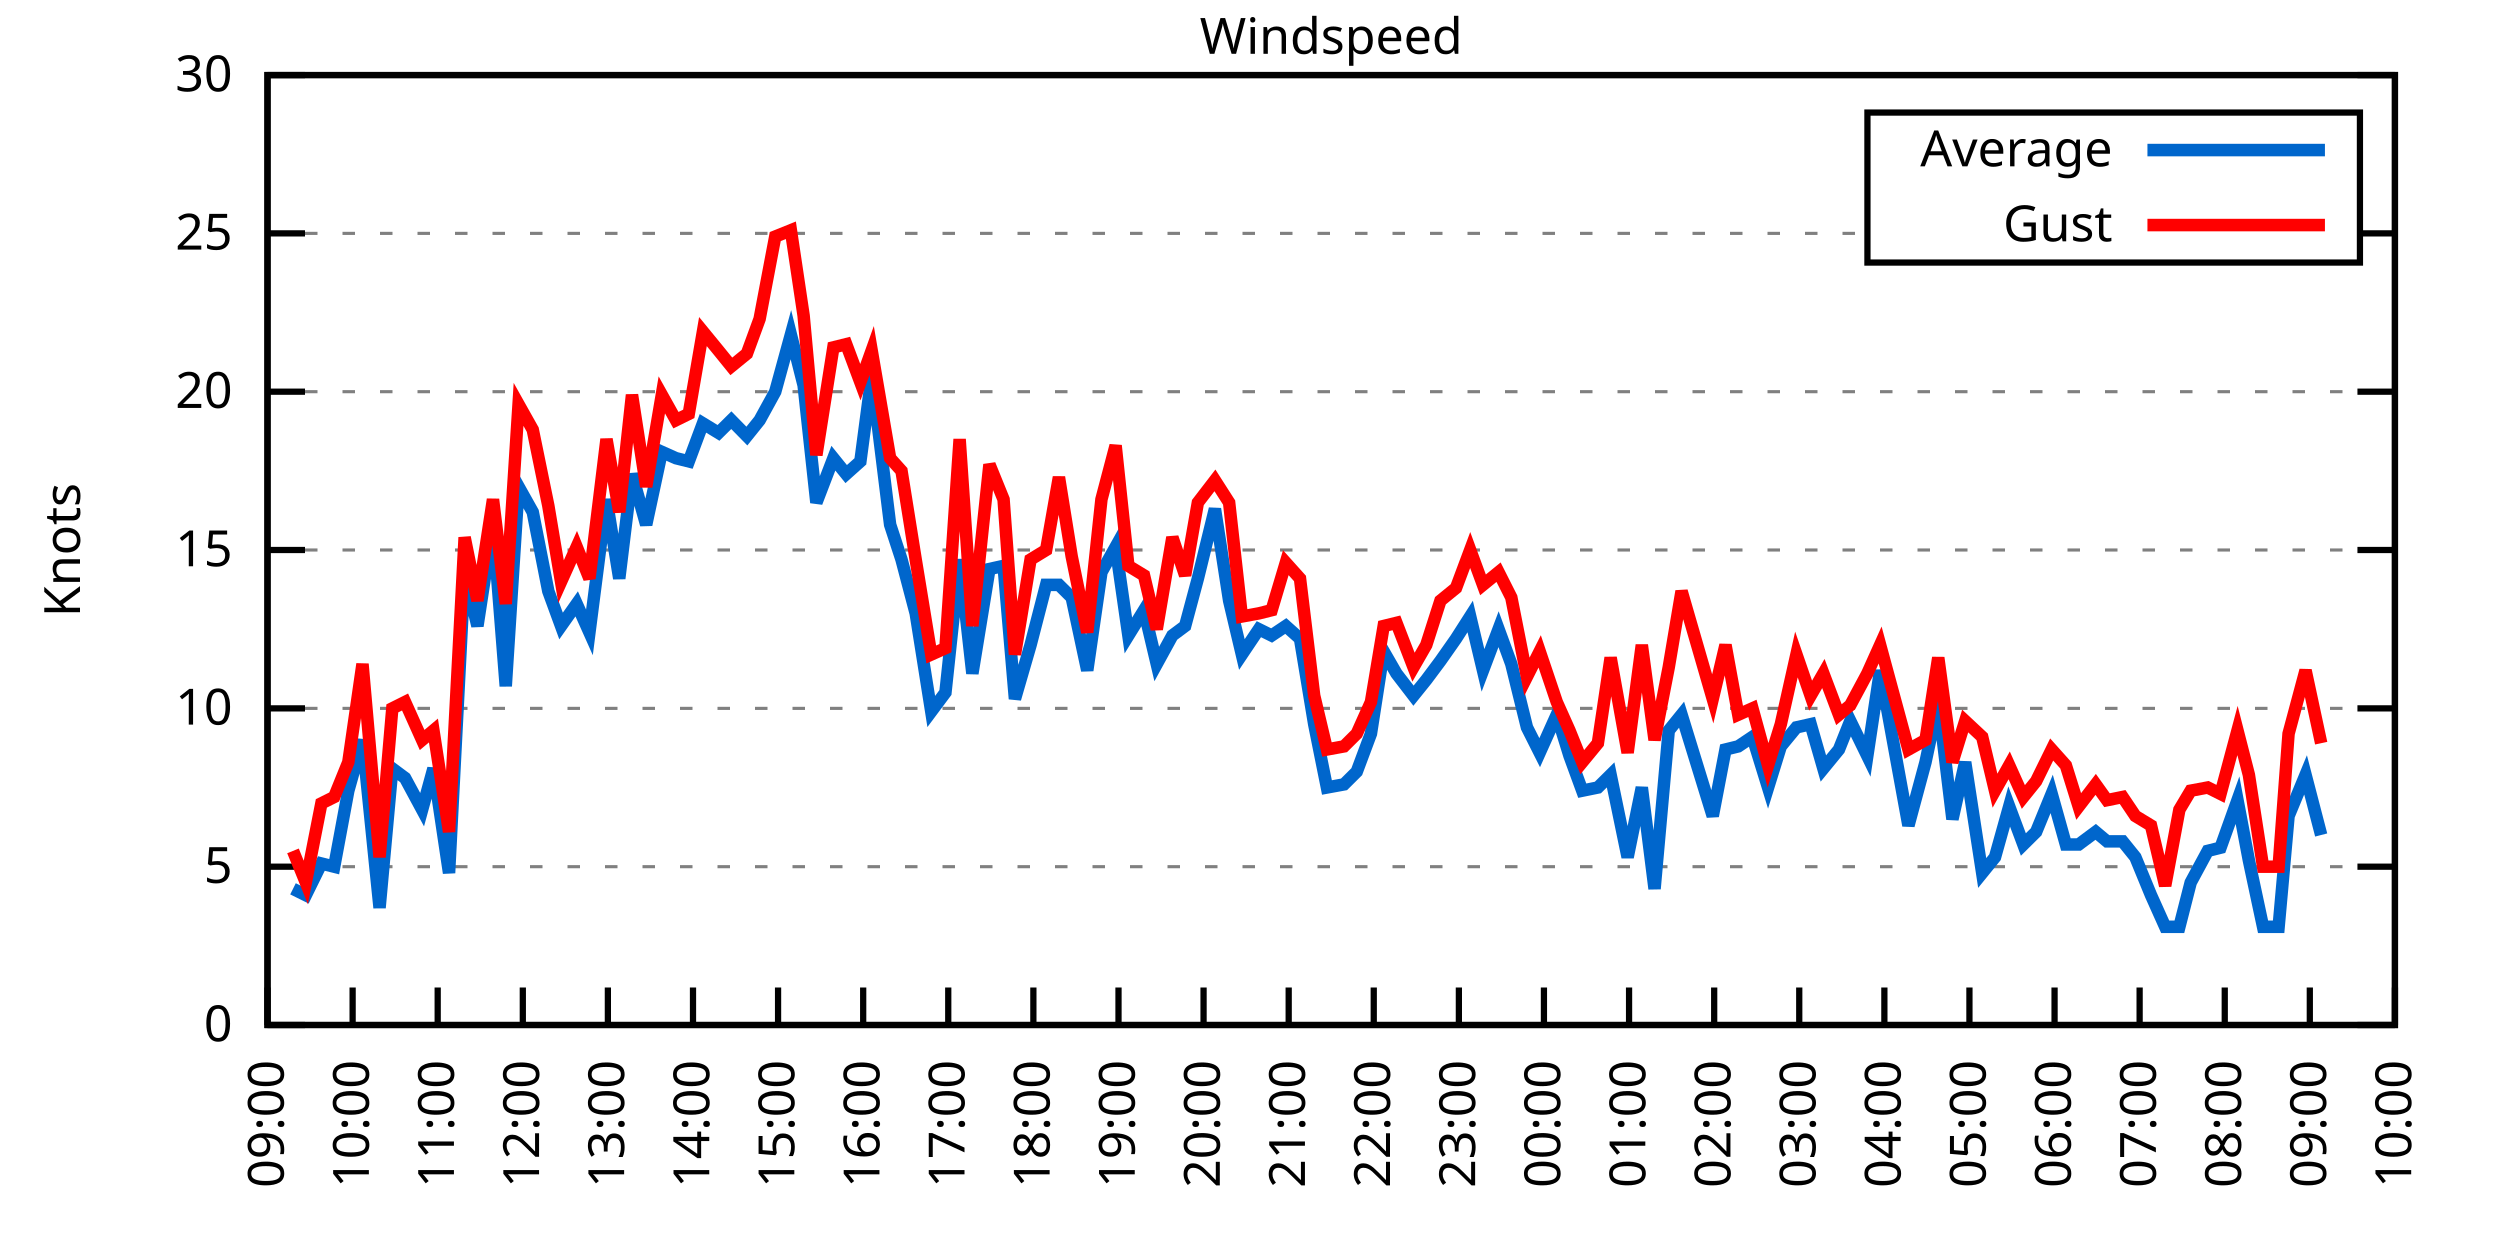
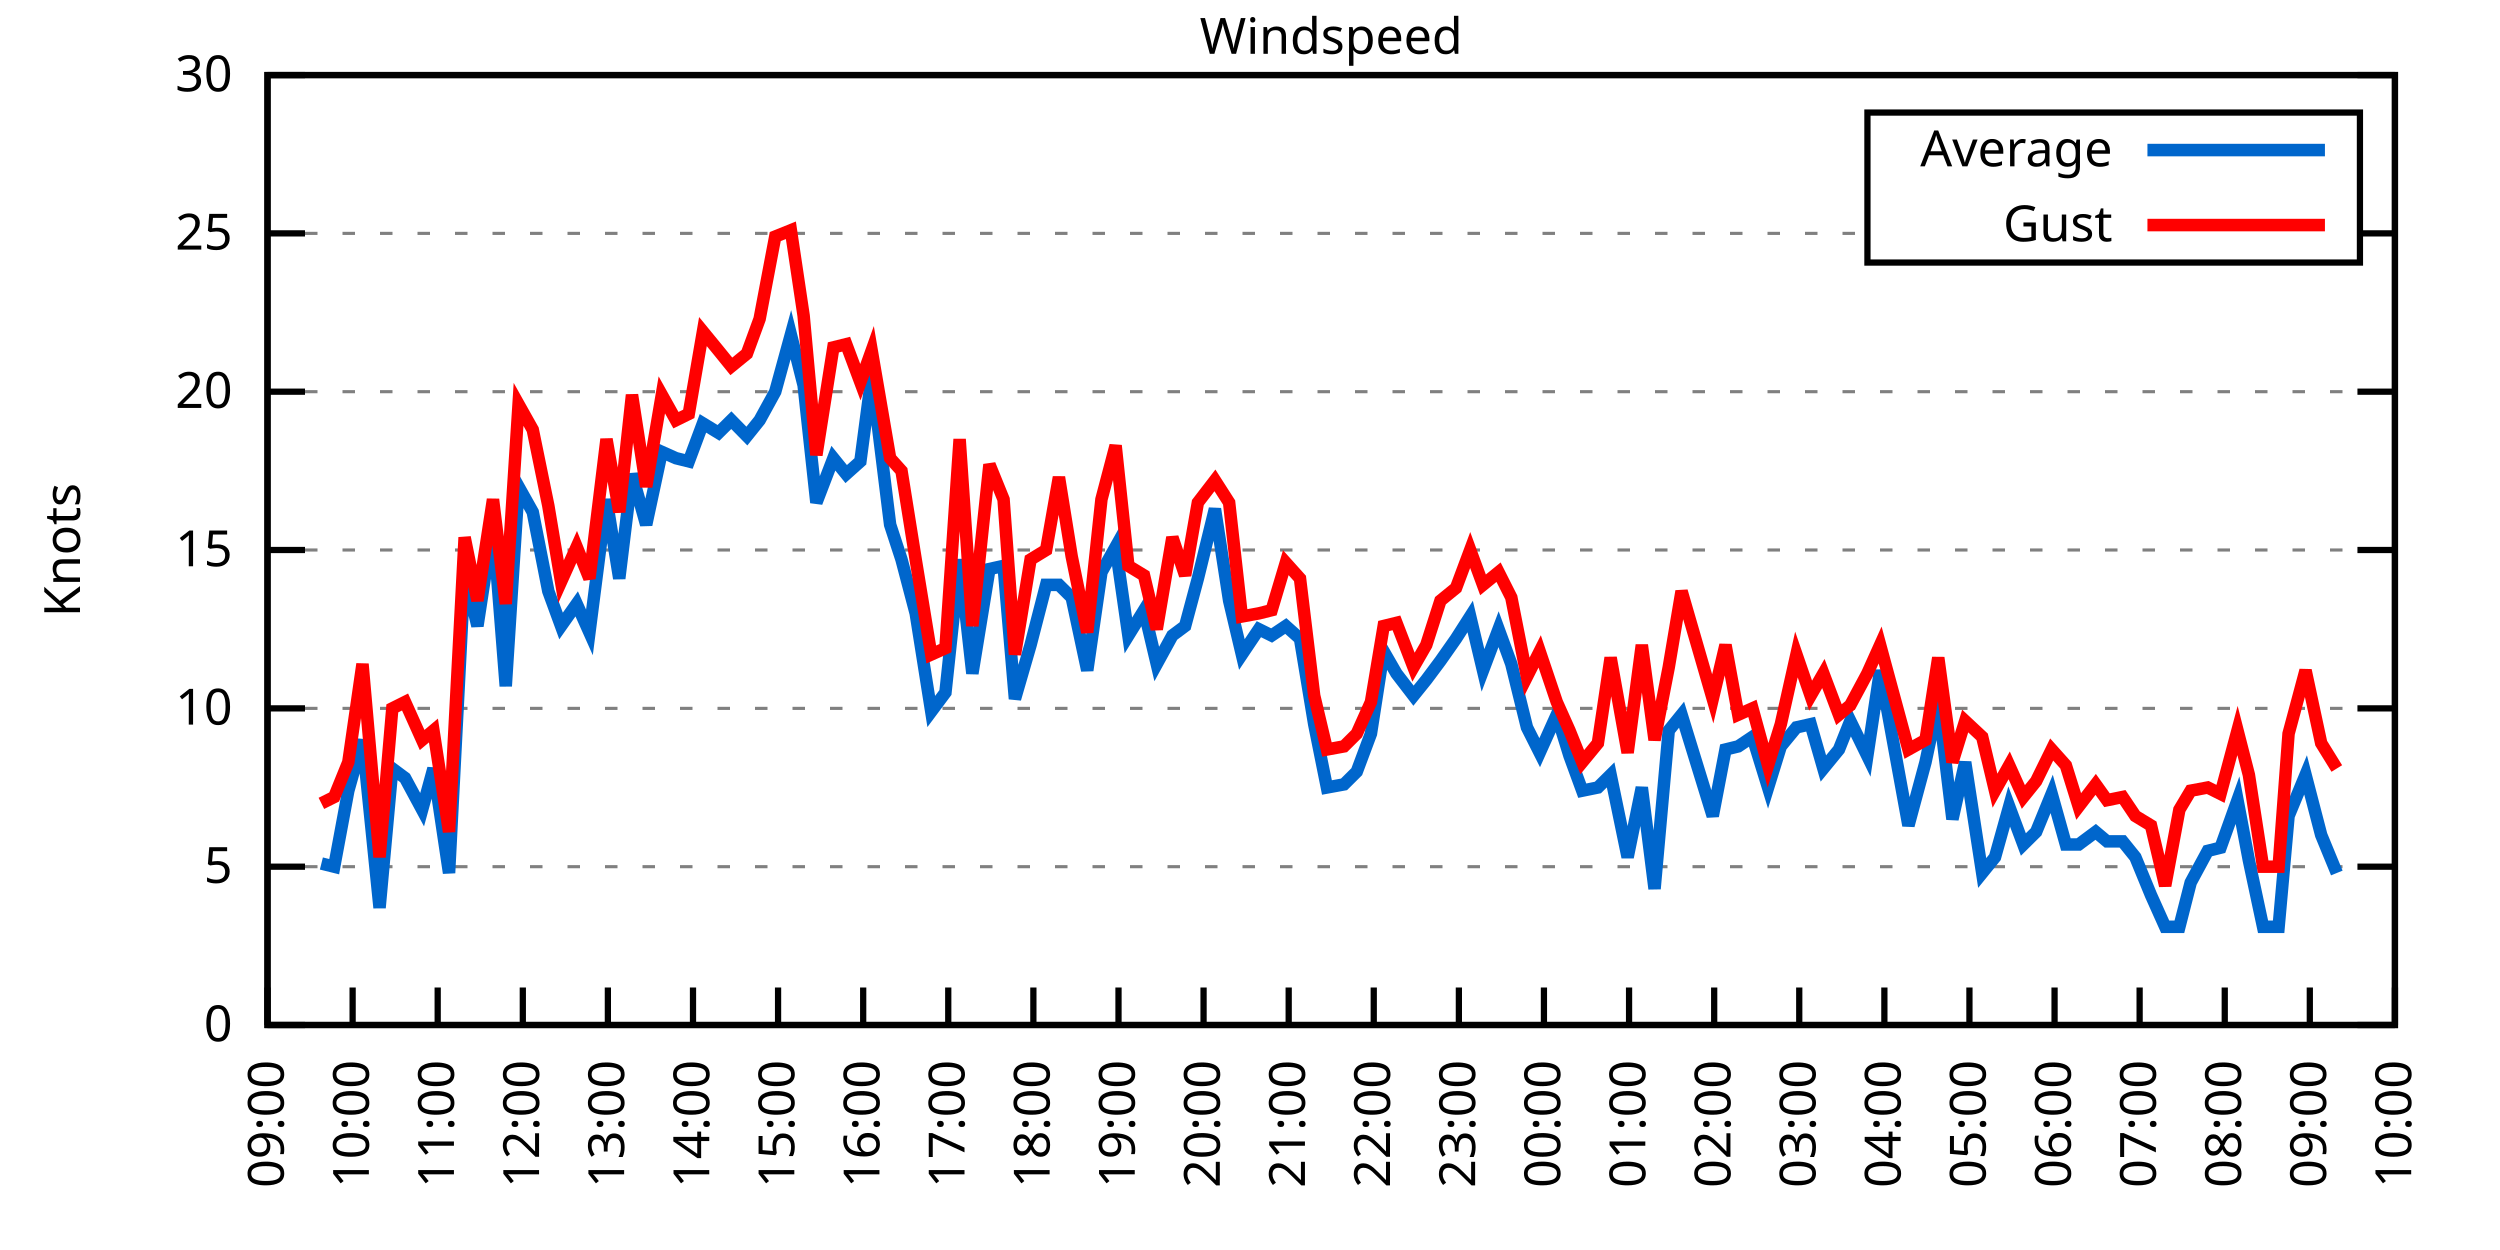
<svg xmlns="http://www.w3.org/2000/svg" xmlns:xlink="http://www.w3.org/1999/xlink" width="400" height="200" viewBox="0 0 400 200">
  <g id="gnuplot_canvas">
    <rect x="0" y="0" width="400" height="200" fill="none" />
    <defs>
      <circle id="gpDot" r="0.5" stroke-width="0.5" stroke="currentColor" />
      <path id="gpPt0" stroke-width="0.333" stroke="currentColor" d="M-1,0 h2 M0,-1 v2" />
      <path id="gpPt1" stroke-width="0.333" stroke="currentColor" d="M-1,-1 L1,1 M1,-1 L-1,1" />
      <path id="gpPt2" stroke-width="0.333" stroke="currentColor" d="M-1,0 L1,0 M0,-1 L0,1 M-1,-1 L1,1 M-1,1 L1,-1" />
      <rect id="gpPt3" stroke-width="0.333" stroke="currentColor" x="-1" y="-1" width="2" height="2" />
      <rect id="gpPt4" stroke-width="0.333" stroke="currentColor" fill="currentColor" x="-1" y="-1" width="2" height="2" />
      <circle id="gpPt5" stroke-width="0.333" stroke="currentColor" cx="0" cy="0" r="1" />
      <use xlink:href="#gpPt5" id="gpPt6" fill="currentColor" stroke="none" />
      <path id="gpPt7" stroke-width="0.333" stroke="currentColor" d="M0,-1.33 L-1.33,0.67 L1.33,0.67 z" />
      <use xlink:href="#gpPt7" id="gpPt8" fill="currentColor" stroke="none" />
      <use xlink:href="#gpPt7" id="gpPt9" stroke="currentColor" transform="rotate(180)" />
      <use xlink:href="#gpPt9" id="gpPt10" fill="currentColor" stroke="none" />
      <use xlink:href="#gpPt3" id="gpPt11" stroke="currentColor" transform="rotate(45)" />
      <use xlink:href="#gpPt11" id="gpPt12" fill="currentColor" stroke="none" />
      <path id="gpPt13" stroke-width="0.333" stroke="currentColor" d="M0,1.330 L1.265,0.411 L0.782,-1.067 L-0.782,-1.076 L-1.265,0.411 z" />
      <use xlink:href="#gpPt13" id="gpPt14" fill="currentColor" stroke="none" />
      <filter id="textbox" filterUnits="objectBoundingBox" x="0" y="0" height="1" width="1">
        <feFlood flood-color="white" flood-opacity="1" result="bgnd" />
        <feComposite in="SourceGraphic" in2="bgnd" operator="atop" />
      </filter>
      <filter id="greybox" filterUnits="objectBoundingBox" x="0" y="0" height="1" width="1">
        <feFlood flood-color="lightgrey" flood-opacity="1" result="grey" />
        <feComposite in="SourceGraphic" in2="grey" operator="atop" />
      </filter>
    </defs>
    <g fill="none" color="white" stroke="currentColor" stroke-width="1.00" stroke-linecap="butt" stroke-linejoin="miter">
</g>
    <g fill="none" color="black" stroke="currentColor" stroke-width="1.00" stroke-linecap="butt" stroke-linejoin="miter">
      <g stroke="none" shape-rendering="crispEdges">
        <polygon fill="rgb(255, 255, 255)" points="42.80,164.00 383.18,164.00 383.18,12.02 42.80,12.02 " />
      </g>
    </g>
    <g fill="none" color="black" stroke="currentColor" stroke-width="1.00" stroke-linecap="butt" stroke-linejoin="miter">
</g>
    <g fill="none" color="black" stroke="black" stroke-width="0.50" stroke-linecap="butt" stroke-linejoin="miter">
</g>
    <g fill="none" color="gray" stroke="currentColor" stroke-width="0.50" stroke-linecap="butt" stroke-linejoin="miter">
      <path stroke="gray" stroke-dasharray="2,4" class="gridline" d="M42.80,164.00 L383.19,164.00  " />
    </g>
    <g fill="none" color="gray" stroke="gray" stroke-width="1.00" stroke-linecap="butt" stroke-linejoin="miter">
</g>
    <g fill="none" color="black" stroke="currentColor" stroke-width="1.00" stroke-linecap="butt" stroke-linejoin="miter">
      <path stroke="black" d="M42.80,164.00 L48.80,164.00 M383.19,164.00 L377.19,164.00  " />
      <g transform="translate(37.20,166.60)" stroke="none" fill="black" font-family="Sans" font-size="8.00" text-anchor="end">
        <text>
          <tspan font-family="Sans"> 0</tspan>
        </text>
      </g>
    </g>
    <g fill="none" color="black" stroke="currentColor" stroke-width="1.00" stroke-linecap="butt" stroke-linejoin="miter">
</g>
    <g fill="none" color="black" stroke="black" stroke-width="0.50" stroke-linecap="butt" stroke-linejoin="miter">
</g>
    <g fill="none" color="gray" stroke="currentColor" stroke-width="0.50" stroke-linecap="butt" stroke-linejoin="miter">
      <path stroke="gray" stroke-dasharray="2,4" class="gridline" d="M42.80,138.67 L383.19,138.67  " />
    </g>
    <g fill="none" color="gray" stroke="gray" stroke-width="1.00" stroke-linecap="butt" stroke-linejoin="miter">
</g>
    <g fill="none" color="black" stroke="currentColor" stroke-width="1.00" stroke-linecap="butt" stroke-linejoin="miter">
      <path stroke="black" d="M42.80,138.67 L48.80,138.67 M383.19,138.67 L377.19,138.67  " />
      <g transform="translate(37.20,141.27)" stroke="none" fill="black" font-family="Sans" font-size="8.00" text-anchor="end">
        <text>
          <tspan font-family="Sans"> 5</tspan>
        </text>
      </g>
    </g>
    <g fill="none" color="black" stroke="currentColor" stroke-width="1.00" stroke-linecap="butt" stroke-linejoin="miter">
</g>
    <g fill="none" color="black" stroke="black" stroke-width="0.50" stroke-linecap="butt" stroke-linejoin="miter">
</g>
    <g fill="none" color="gray" stroke="currentColor" stroke-width="0.50" stroke-linecap="butt" stroke-linejoin="miter">
      <path stroke="gray" stroke-dasharray="2,4" class="gridline" d="M42.80,113.34 L383.19,113.34  " />
    </g>
    <g fill="none" color="gray" stroke="gray" stroke-width="1.00" stroke-linecap="butt" stroke-linejoin="miter">
</g>
    <g fill="none" color="black" stroke="currentColor" stroke-width="1.00" stroke-linecap="butt" stroke-linejoin="miter">
      <path stroke="black" d="M42.80,113.34 L48.80,113.34 M383.19,113.34 L377.19,113.34  " />
      <g transform="translate(37.20,115.94)" stroke="none" fill="black" font-family="Sans" font-size="8.00" text-anchor="end">
        <text>
          <tspan font-family="Sans"> 10</tspan>
        </text>
      </g>
    </g>
    <g fill="none" color="black" stroke="currentColor" stroke-width="1.00" stroke-linecap="butt" stroke-linejoin="miter">
</g>
    <g fill="none" color="black" stroke="black" stroke-width="0.50" stroke-linecap="butt" stroke-linejoin="miter">
</g>
    <g fill="none" color="gray" stroke="currentColor" stroke-width="0.50" stroke-linecap="butt" stroke-linejoin="miter">
      <path stroke="gray" stroke-dasharray="2,4" class="gridline" d="M42.80,88.00 L383.19,88.00  " />
    </g>
    <g fill="none" color="gray" stroke="gray" stroke-width="1.00" stroke-linecap="butt" stroke-linejoin="miter">
</g>
    <g fill="none" color="black" stroke="currentColor" stroke-width="1.00" stroke-linecap="butt" stroke-linejoin="miter">
      <path stroke="black" d="M42.80,88.00 L48.80,88.00 M383.19,88.00 L377.19,88.00  " />
      <g transform="translate(37.20,90.60)" stroke="none" fill="black" font-family="Sans" font-size="8.00" text-anchor="end">
        <text>
          <tspan font-family="Sans"> 15</tspan>
        </text>
      </g>
    </g>
    <g fill="none" color="black" stroke="currentColor" stroke-width="1.00" stroke-linecap="butt" stroke-linejoin="miter">
</g>
    <g fill="none" color="black" stroke="black" stroke-width="0.50" stroke-linecap="butt" stroke-linejoin="miter">
</g>
    <g fill="none" color="gray" stroke="currentColor" stroke-width="0.50" stroke-linecap="butt" stroke-linejoin="miter">
      <path stroke="gray" stroke-dasharray="2,4" class="gridline" d="M42.80,62.67 L383.19,62.67  " />
    </g>
    <g fill="none" color="gray" stroke="gray" stroke-width="1.00" stroke-linecap="butt" stroke-linejoin="miter">
</g>
    <g fill="none" color="black" stroke="currentColor" stroke-width="1.00" stroke-linecap="butt" stroke-linejoin="miter">
      <path stroke="black" d="M42.80,62.67 L48.80,62.67 M383.19,62.67 L377.19,62.67  " />
      <g transform="translate(37.20,65.27)" stroke="none" fill="black" font-family="Sans" font-size="8.00" text-anchor="end">
        <text>
          <tspan font-family="Sans"> 20</tspan>
        </text>
      </g>
    </g>
    <g fill="none" color="black" stroke="currentColor" stroke-width="1.00" stroke-linecap="butt" stroke-linejoin="miter">
</g>
    <g fill="none" color="black" stroke="black" stroke-width="0.50" stroke-linecap="butt" stroke-linejoin="miter">
</g>
    <g fill="none" color="gray" stroke="currentColor" stroke-width="0.50" stroke-linecap="butt" stroke-linejoin="miter">
      <path stroke="gray" stroke-dasharray="2,4" class="gridline" d="M42.80,37.34 L298.79,37.34 M377.59,37.34 L383.19,37.34  " />
    </g>
    <g fill="none" color="gray" stroke="gray" stroke-width="1.00" stroke-linecap="butt" stroke-linejoin="miter">
</g>
    <g fill="none" color="black" stroke="currentColor" stroke-width="1.00" stroke-linecap="butt" stroke-linejoin="miter">
      <path stroke="black" d="M42.80,37.34 L48.80,37.34 M383.19,37.34 L377.19,37.34  " />
      <g transform="translate(37.20,39.94)" stroke="none" fill="black" font-family="Sans" font-size="8.00" text-anchor="end">
        <text>
          <tspan font-family="Sans"> 25</tspan>
        </text>
      </g>
    </g>
    <g fill="none" color="black" stroke="currentColor" stroke-width="1.00" stroke-linecap="butt" stroke-linejoin="miter">
</g>
    <g fill="none" color="black" stroke="black" stroke-width="0.50" stroke-linecap="butt" stroke-linejoin="miter">
</g>
    <g fill="none" color="gray" stroke="currentColor" stroke-width="0.50" stroke-linecap="butt" stroke-linejoin="miter">
      <path stroke="gray" stroke-dasharray="2,4" class="gridline" d="M42.80,12.01 L383.19,12.01  " />
    </g>
    <g fill="none" color="gray" stroke="gray" stroke-width="1.00" stroke-linecap="butt" stroke-linejoin="miter">
</g>
    <g fill="none" color="black" stroke="currentColor" stroke-width="1.00" stroke-linecap="butt" stroke-linejoin="miter">
      <path stroke="black" d="M42.80,12.01 L48.80,12.01 M383.19,12.01 L377.19,12.01  " />
      <g transform="translate(37.20,14.61)" stroke="none" fill="black" font-family="Sans" font-size="8.00" text-anchor="end">
        <text>
          <tspan font-family="Sans"> 30</tspan>
        </text>
      </g>
    </g>
    <g fill="none" color="black" stroke="currentColor" stroke-width="1.00" stroke-linecap="butt" stroke-linejoin="miter">
      <path stroke="black" d="M42.80,164.00 L42.80,158.00  " />
      <g transform="translate(45.40,169.60) rotate(270.00)" stroke="none" fill="black" font-family="Sans" font-size="8.00" text-anchor="end">
        <text>
          <tspan font-family="Sans">09:00</tspan>
        </text>
      </g>
    </g>
    <g fill="none" color="black" stroke="currentColor" stroke-width="1.00" stroke-linecap="butt" stroke-linejoin="miter">
      <path stroke="black" d="M56.42,164.00 L56.42,158.00  " />
      <g transform="translate(59.02,169.60) rotate(270.00)" stroke="none" fill="black" font-family="Sans" font-size="8.00" text-anchor="end">
        <text>
          <tspan font-family="Sans">10:00</tspan>
        </text>
      </g>
    </g>
    <g fill="none" color="black" stroke="currentColor" stroke-width="1.00" stroke-linecap="butt" stroke-linejoin="miter">
      <path stroke="black" d="M70.03,164.00 L70.03,158.00  " />
      <g transform="translate(72.63,169.60) rotate(270.00)" stroke="none" fill="black" font-family="Sans" font-size="8.00" text-anchor="end">
        <text>
          <tspan font-family="Sans">11:00</tspan>
        </text>
      </g>
    </g>
    <g fill="none" color="black" stroke="currentColor" stroke-width="1.00" stroke-linecap="butt" stroke-linejoin="miter">
      <path stroke="black" d="M83.65,164.00 L83.65,158.00  " />
      <g transform="translate(86.25,169.60) rotate(270.00)" stroke="none" fill="black" font-family="Sans" font-size="8.00" text-anchor="end">
        <text>
          <tspan font-family="Sans">12:00</tspan>
        </text>
      </g>
    </g>
    <g fill="none" color="black" stroke="currentColor" stroke-width="1.00" stroke-linecap="butt" stroke-linejoin="miter">
      <path stroke="black" d="M97.26,164.00 L97.26,158.00  " />
      <g transform="translate(99.86,169.60) rotate(270.00)" stroke="none" fill="black" font-family="Sans" font-size="8.00" text-anchor="end">
        <text>
          <tspan font-family="Sans">13:00</tspan>
        </text>
      </g>
    </g>
    <g fill="none" color="black" stroke="currentColor" stroke-width="1.00" stroke-linecap="butt" stroke-linejoin="miter">
      <path stroke="black" d="M110.88,164.00 L110.88,158.00  " />
      <g transform="translate(113.48,169.60) rotate(270.00)" stroke="none" fill="black" font-family="Sans" font-size="8.00" text-anchor="end">
        <text>
          <tspan font-family="Sans">14:00</tspan>
        </text>
      </g>
    </g>
    <g fill="none" color="black" stroke="currentColor" stroke-width="1.00" stroke-linecap="butt" stroke-linejoin="miter">
      <path stroke="black" d="M124.49,164.00 L124.49,158.00  " />
      <g transform="translate(127.09,169.60) rotate(270.00)" stroke="none" fill="black" font-family="Sans" font-size="8.00" text-anchor="end">
        <text>
          <tspan font-family="Sans">15:00</tspan>
        </text>
      </g>
    </g>
    <g fill="none" color="black" stroke="currentColor" stroke-width="1.00" stroke-linecap="butt" stroke-linejoin="miter">
      <path stroke="black" d="M138.11,164.00 L138.11,158.00  " />
      <g transform="translate(140.71,169.60) rotate(270.00)" stroke="none" fill="black" font-family="Sans" font-size="8.00" text-anchor="end">
        <text>
          <tspan font-family="Sans">16:00</tspan>
        </text>
      </g>
    </g>
    <g fill="none" color="black" stroke="currentColor" stroke-width="1.00" stroke-linecap="butt" stroke-linejoin="miter">
      <path stroke="black" d="M151.72,164.00 L151.72,158.00  " />
      <g transform="translate(154.32,169.60) rotate(270.00)" stroke="none" fill="black" font-family="Sans" font-size="8.00" text-anchor="end">
        <text>
          <tspan font-family="Sans">17:00</tspan>
        </text>
      </g>
    </g>
    <g fill="none" color="black" stroke="currentColor" stroke-width="1.00" stroke-linecap="butt" stroke-linejoin="miter">
      <path stroke="black" d="M165.34,164.00 L165.34,158.00  " />
      <g transform="translate(167.94,169.60) rotate(270.00)" stroke="none" fill="black" font-family="Sans" font-size="8.00" text-anchor="end">
        <text>
          <tspan font-family="Sans">18:00</tspan>
        </text>
      </g>
    </g>
    <g fill="none" color="black" stroke="currentColor" stroke-width="1.00" stroke-linecap="butt" stroke-linejoin="miter">
      <path stroke="black" d="M178.96,164.00 L178.96,158.00  " />
      <g transform="translate(181.56,169.60) rotate(270.00)" stroke="none" fill="black" font-family="Sans" font-size="8.00" text-anchor="end">
        <text>
          <tspan font-family="Sans">19:00</tspan>
        </text>
      </g>
    </g>
    <g fill="none" color="black" stroke="currentColor" stroke-width="1.00" stroke-linecap="butt" stroke-linejoin="miter">
      <path stroke="black" d="M192.57,164.00 L192.57,158.00  " />
      <g transform="translate(195.17,169.60) rotate(270.00)" stroke="none" fill="black" font-family="Sans" font-size="8.00" text-anchor="end">
        <text>
          <tspan font-family="Sans">20:00</tspan>
        </text>
      </g>
    </g>
    <g fill="none" color="black" stroke="currentColor" stroke-width="1.00" stroke-linecap="butt" stroke-linejoin="miter">
      <path stroke="black" d="M206.19,164.00 L206.19,158.00  " />
      <g transform="translate(208.79,169.60) rotate(270.00)" stroke="none" fill="black" font-family="Sans" font-size="8.00" text-anchor="end">
        <text>
          <tspan font-family="Sans">21:00</tspan>
        </text>
      </g>
    </g>
    <g fill="none" color="black" stroke="currentColor" stroke-width="1.00" stroke-linecap="butt" stroke-linejoin="miter">
      <path stroke="black" d="M219.80,164.00 L219.80,158.00  " />
      <g transform="translate(222.40,169.60) rotate(270.00)" stroke="none" fill="black" font-family="Sans" font-size="8.00" text-anchor="end">
        <text>
          <tspan font-family="Sans">22:00</tspan>
        </text>
      </g>
    </g>
    <g fill="none" color="black" stroke="currentColor" stroke-width="1.00" stroke-linecap="butt" stroke-linejoin="miter">
      <path stroke="black" d="M233.42,164.00 L233.42,158.00  " />
      <g transform="translate(236.02,169.60) rotate(270.00)" stroke="none" fill="black" font-family="Sans" font-size="8.00" text-anchor="end">
        <text>
          <tspan font-family="Sans">23:00</tspan>
        </text>
      </g>
    </g>
    <g fill="none" color="black" stroke="currentColor" stroke-width="1.00" stroke-linecap="butt" stroke-linejoin="miter">
      <path stroke="black" d="M247.03,164.00 L247.03,158.00  " />
      <g transform="translate(249.63,169.60) rotate(270.00)" stroke="none" fill="black" font-family="Sans" font-size="8.00" text-anchor="end">
        <text>
          <tspan font-family="Sans">00:00</tspan>
        </text>
      </g>
    </g>
    <g fill="none" color="black" stroke="currentColor" stroke-width="1.00" stroke-linecap="butt" stroke-linejoin="miter">
      <path stroke="black" d="M260.65,164.00 L260.65,158.00  " />
      <g transform="translate(263.25,169.60) rotate(270.00)" stroke="none" fill="black" font-family="Sans" font-size="8.00" text-anchor="end">
        <text>
          <tspan font-family="Sans">01:00</tspan>
        </text>
      </g>
    </g>
    <g fill="none" color="black" stroke="currentColor" stroke-width="1.00" stroke-linecap="butt" stroke-linejoin="miter">
      <path stroke="black" d="M274.27,164.00 L274.27,158.00  " />
      <g transform="translate(276.87,169.60) rotate(270.00)" stroke="none" fill="black" font-family="Sans" font-size="8.00" text-anchor="end">
        <text>
          <tspan font-family="Sans">02:00</tspan>
        </text>
      </g>
    </g>
    <g fill="none" color="black" stroke="currentColor" stroke-width="1.00" stroke-linecap="butt" stroke-linejoin="miter">
      <path stroke="black" d="M287.88,164.00 L287.88,158.00  " />
      <g transform="translate(290.48,169.60) rotate(270.00)" stroke="none" fill="black" font-family="Sans" font-size="8.00" text-anchor="end">
        <text>
          <tspan font-family="Sans">03:00</tspan>
        </text>
      </g>
    </g>
    <g fill="none" color="black" stroke="currentColor" stroke-width="1.00" stroke-linecap="butt" stroke-linejoin="miter">
      <path stroke="black" d="M301.50,164.00 L301.50,158.00  " />
      <g transform="translate(304.10,169.60) rotate(270.00)" stroke="none" fill="black" font-family="Sans" font-size="8.00" text-anchor="end">
        <text>
          <tspan font-family="Sans">04:00</tspan>
        </text>
      </g>
    </g>
    <g fill="none" color="black" stroke="currentColor" stroke-width="1.00" stroke-linecap="butt" stroke-linejoin="miter">
      <path stroke="black" d="M315.11,164.00 L315.11,158.00  " />
      <g transform="translate(317.71,169.60) rotate(270.00)" stroke="none" fill="black" font-family="Sans" font-size="8.00" text-anchor="end">
        <text>
          <tspan font-family="Sans">05:00</tspan>
        </text>
      </g>
    </g>
    <g fill="none" color="black" stroke="currentColor" stroke-width="1.00" stroke-linecap="butt" stroke-linejoin="miter">
      <path stroke="black" d="M328.73,164.00 L328.73,158.00  " />
      <g transform="translate(331.33,169.60) rotate(270.00)" stroke="none" fill="black" font-family="Sans" font-size="8.00" text-anchor="end">
        <text>
          <tspan font-family="Sans">06:00</tspan>
        </text>
      </g>
    </g>
    <g fill="none" color="black" stroke="currentColor" stroke-width="1.00" stroke-linecap="butt" stroke-linejoin="miter">
      <path stroke="black" d="M342.34,164.00 L342.34,158.00  " />
      <g transform="translate(344.94,169.60) rotate(270.00)" stroke="none" fill="black" font-family="Sans" font-size="8.00" text-anchor="end">
        <text>
          <tspan font-family="Sans">07:00</tspan>
        </text>
      </g>
    </g>
    <g fill="none" color="black" stroke="currentColor" stroke-width="1.00" stroke-linecap="butt" stroke-linejoin="miter">
      <path stroke="black" d="M355.96,164.00 L355.96,158.00  " />
      <g transform="translate(358.56,169.60) rotate(270.00)" stroke="none" fill="black" font-family="Sans" font-size="8.00" text-anchor="end">
        <text>
          <tspan font-family="Sans">08:00</tspan>
        </text>
      </g>
    </g>
    <g fill="none" color="black" stroke="currentColor" stroke-width="1.00" stroke-linecap="butt" stroke-linejoin="miter">
      <path stroke="black" d="M369.57,164.00 L369.57,158.00  " />
      <g transform="translate(372.17,169.60) rotate(270.00)" stroke="none" fill="black" font-family="Sans" font-size="8.00" text-anchor="end">
        <text>
          <tspan font-family="Sans">09:00</tspan>
        </text>
      </g>
    </g>
    <g fill="none" color="black" stroke="currentColor" stroke-width="1.00" stroke-linecap="butt" stroke-linejoin="miter">
      <path stroke="black" d="M383.19,164.00 L383.19,158.00  " />
      <g transform="translate(385.79,169.60) rotate(270.00)" stroke="none" fill="black" font-family="Sans" font-size="8.00" text-anchor="end">
        <text>
          <tspan font-family="Sans">10:00</tspan>
        </text>
      </g>
    </g>
    <g fill="none" color="black" stroke="currentColor" stroke-width="1.00" stroke-linecap="butt" stroke-linejoin="miter">
</g>
    <g fill="none" color="black" stroke="currentColor" stroke-width="1.00" stroke-linecap="butt" stroke-linejoin="miter">
      <path stroke="black" d="M42.80,12.01 L42.80,164.00 L383.19,164.00 L383.19,12.01 L42.80,12.01 Z  " />
    </g>
    <g fill="none" color="black" stroke="currentColor" stroke-width="1.00" stroke-linecap="butt" stroke-linejoin="miter">
</g>
    <g fill="none" color="black" stroke="currentColor" stroke-width="1.00" stroke-linecap="butt" stroke-linejoin="miter">
      <path stroke="black" d="M298.79,42.01 L298.79,18.01 L377.59,18.01 L377.59,42.01 L298.79,42.01 Z  " />
    </g>
    <g id="Windspeed_plot_1">
      <g fill="none" color="white" stroke="black" stroke-width="2.00" stroke-linecap="butt" stroke-linejoin="miter">
</g>
      <g fill="none" color="black" stroke="currentColor" stroke-width="2.00" stroke-linecap="butt" stroke-linejoin="miter">
        <g transform="translate(337.99,26.61)" stroke="none" fill="black" font-family="Sans" font-size="8.00" text-anchor="end">
          <text>
            <tspan font-family="Sans">Average</tspan>
          </text>
        </g>
      </g>
      <g fill="none" color="black" stroke="currentColor" stroke-width="2.00" stroke-linecap="butt" stroke-linejoin="miter">
-         <path stroke="rgb(  0, 102, 204)" d="M343.59,24.01 L371.99,24.01 M46.88,142.21 L48.93,143.23 L51.42,138.16 L53.47,138.67 L55.73,126.51 L58.00,118.40   L60.73,145.25 L62.77,122.96 L64.81,124.48 L67.54,129.55 L69.35,122.96 L71.85,139.68 L74.34,91.55 L76.39,100.16   L78.88,83.95 L80.92,109.79 L82.97,77.87 L85.24,81.93 L87.73,94.59 L89.77,100.16 L92.27,96.62 L94.31,101.18   L97.04,79.90 L99.08,92.56 L101.12,75.85 L103.39,83.95 L105.89,72.30 L108.15,73.31 L110.20,73.82 L112.47,67.74   L114.96,69.26 L117.01,67.23 L119.50,69.77 L121.54,67.23 L124.04,62.67 L126.54,53.55 L128.58,61.66 L130.62,80.41   L133.34,73.31 L135.39,75.85 L137.66,73.82 L139.47,60.14 L142.42,83.95 L144.24,89.52 L146.51,98.14 L149.00,113.84   L151.27,110.80 L153.54,89.52 L155.58,107.76 L158.31,91.04 L160.57,90.54 L162.39,111.82 L164.89,103.20 L167.38,93.58   L169.43,93.58 L171.47,95.60 L173.96,107.26 L176.23,91.55 L178.50,87.50 L180.54,101.68 L183.04,97.63 L185.08,106.24   L187.58,101.68 L189.62,100.16 L191.66,92.56 L194.39,81.42 L196.66,96.11 L198.70,104.72 L201.42,100.67 L203.46,101.68   L205.73,100.16 L208.00,102.19 L210.27,115.87 L212.31,126.00 L215.04,125.50 L217.08,123.47 L219.35,117.39 L221.39,104.22   L223.43,107.76 L226.16,111.31 L228.20,108.78 L230.47,105.74 L232.96,102.19 L235.23,98.64 L237.28,107.26 L239.77,100.67   L241.81,106.24 L244.31,116.38 L246.35,120.43 L249.08,114.35 L251.12,120.94 L253.16,126.51 L255.66,126.00 L257.70,123.98   L260.42,137.15 L262.69,126.00 L264.73,142.21 L267.00,116.88 L269.05,114.35 L274.04,130.56 L276.08,119.92 L278.12,119.42   L280.39,117.90 L282.89,126.00 L284.93,119.42 L287.43,116.38 L289.70,115.87 L291.74,122.96 L294.23,119.92 L296.05,115.36   L298.77,120.94 L300.82,107.26 L305.35,132.08 L308.08,121.95 L310.12,112.32 L312.39,131.07 L314.43,121.95 L317.15,139.68   L319.20,137.15 L321.47,129.04 L323.74,135.12 L325.78,133.10 L328.27,127.02 L330.54,135.12 L332.59,135.12 L335.31,133.10   L337.12,134.62 L339.62,134.62 L341.66,137.15 L344.16,143.23 L346.43,148.29 L348.70,148.29 L350.51,141.20 L353.24,136.14   L355.28,135.63 L358.00,128.03 L359.82,137.66 L362.09,148.29 L364.58,148.29 L366.17,130.56 L368.89,123.98 L371.39,133.60    " />
+         <path stroke="rgb(  0, 102, 204)" d="M343.59,24.01 L371.99,24.01 M51.42,138.16 L53.47,138.67 L55.73,126.51 L58.00,118.40 L60.73,145.25 L62.77,122.96   L64.81,124.48 L67.54,129.55 L69.35,122.96 L71.85,139.68 L74.34,91.55 L76.39,100.16 L78.88,83.95 L80.92,109.79   L82.97,77.87 L85.24,81.93 L87.73,94.59 L89.77,100.16 L92.27,96.62 L94.31,101.18 L97.04,79.90 L99.08,92.56   L101.12,75.85 L103.39,83.95 L105.89,72.30 L108.15,73.31 L110.20,73.82 L112.47,67.74 L114.96,69.26 L117.01,67.23   L119.50,69.77 L121.54,67.23 L124.04,62.67 L126.54,53.55 L128.58,61.66 L130.62,80.41 L133.34,73.31 L135.39,75.85   L137.66,73.82 L139.47,60.14 L142.42,83.95 L144.24,89.52 L146.51,98.14 L149.00,113.84 L151.27,110.80 L153.54,89.52   L155.58,107.76 L158.31,91.04 L160.57,90.54 L162.39,111.82 L164.89,103.20 L167.38,93.58 L169.43,93.58 L171.47,95.60   L173.96,107.26 L176.23,91.55 L178.50,87.50 L180.54,101.68 L183.04,97.63 L185.08,106.24 L187.58,101.68 L189.62,100.16   L191.66,92.56 L194.39,81.42 L196.66,96.11 L198.70,104.72 L201.42,100.67 L203.46,101.68 L205.73,100.16 L208.00,102.19   L210.27,115.87 L212.31,126.00 L215.04,125.50 L217.08,123.47 L219.35,117.39 L221.39,104.22 L223.43,107.76 L226.16,111.31   L228.20,108.78 L230.47,105.74 L232.96,102.19 L235.23,98.64 L237.28,107.26 L239.77,100.67 L241.81,106.24 L244.31,116.38   L246.35,120.43 L249.08,114.35 L251.12,120.94 L253.16,126.51 L255.66,126.00 L257.70,123.98 L260.42,137.15 L262.69,126.00   L264.73,142.21 L267.00,116.88 L269.05,114.35 L274.04,130.56 L276.08,119.92 L278.12,119.42 L280.39,117.90 L282.89,126.00   L284.93,119.42 L287.43,116.38 L289.70,115.87 L291.74,122.96 L294.23,119.92 L296.05,115.36 L298.77,120.94 L300.82,107.26   L305.35,132.08 L308.08,121.95 L310.12,112.32 L312.39,131.07 L314.43,121.95 L317.15,139.68 L319.20,137.15 L321.47,129.04   L323.74,135.12 L325.78,133.10 L328.27,127.02 L330.54,135.12 L332.59,135.12 L335.31,133.10 L337.12,134.62 L339.62,134.62   L341.66,137.15 L344.16,143.23 L346.43,148.29 L348.70,148.29 L350.51,141.20 L353.24,136.14 L355.28,135.63 L358.00,128.03   L359.82,137.66 L362.09,148.29 L364.58,148.29 L366.17,130.56 L368.89,123.98 L371.39,133.60 L373.89,139.68  " />
      </g>
    </g>
    <g id="Windspeed_plot_2">
      <g fill="none" color="black" stroke="currentColor" stroke-width="2.00" stroke-linecap="butt" stroke-linejoin="miter">
        <g transform="translate(337.99,38.61)" stroke="none" fill="black" font-family="Sans" font-size="8.00" text-anchor="end">
          <text>
            <tspan font-family="Sans">Gust</tspan>
          </text>
        </g>
      </g>
      <g fill="none" color="black" stroke="currentColor" stroke-width="2.00" stroke-linecap="butt" stroke-linejoin="miter">
-         <path stroke="rgb(255,   0,   0)" d="M343.59,36.01 L371.99,36.01 M46.88,136.14 L48.93,141.20 L51.42,128.54 L53.47,127.52 L55.73,121.95 L58.00,106.24   L60.73,137.15 L62.77,113.34 L64.81,112.32 L67.54,118.40 L69.35,116.88 L71.85,133.10 L74.34,85.98 L76.39,96.11   L78.88,79.90 L80.92,96.62 L82.97,64.70 L85.24,68.75 L87.73,80.91 L89.77,93.07 L92.27,87.50 L94.31,92.56   L97.04,70.27 L99.08,81.93 L101.12,63.18 L103.39,77.87 L105.89,63.18 L108.15,67.23 L110.20,66.22 L112.47,53.05   L114.96,56.09 L117.01,58.62 L119.50,56.59 L121.54,51.02 L124.04,37.85 L126.54,36.84 L128.58,50.51 L130.62,72.81   L133.34,55.58 L135.39,55.07 L137.66,61.15 L139.47,56.09 L142.42,73.31 L144.24,75.34 L146.51,89.52 L149.00,104.72   L151.27,103.71 L153.54,70.27 L155.58,100.16 L158.31,74.33 L160.57,79.90 L162.39,104.72 L164.89,89.52 L167.38,88.00   L169.43,76.35 L171.47,89.02 L173.96,101.18 L176.23,79.90 L178.50,71.29 L180.54,90.54 L183.04,92.06 L185.08,100.67   L187.58,85.98 L189.62,92.06 L191.66,80.41 L194.39,76.86 L196.66,80.41 L198.70,98.64 L201.42,98.14 L203.46,97.63   L205.73,90.03 L208.00,92.56 L210.27,111.31 L212.31,119.92 L215.04,119.42 L217.08,117.39 L219.35,112.32 L221.39,100.16   L223.43,99.66 L226.16,106.75 L228.20,103.20 L230.47,96.11 L232.96,94.08 L235.23,88.00 L237.28,93.58 L239.77,91.55   L241.81,95.60 L244.31,108.27 L246.35,104.22 L249.08,112.32 L251.12,116.88 L253.16,121.95 L255.66,118.91 L257.70,105.23   L260.42,120.43 L262.69,103.20 L264.73,118.40 L267.00,106.75 L269.05,94.59 L274.04,111.82 L276.08,103.20 L278.12,114.35   L280.39,113.34 L282.89,122.46 L284.93,115.87 L287.43,104.72 L289.70,111.31 L291.74,107.76 L294.23,114.35 L296.05,112.83   L298.77,107.76 L300.82,103.20 L305.35,119.92 L308.08,118.40 L310.12,105.23 L312.39,121.95 L314.43,115.36 L317.15,117.90   L319.20,126.51 L321.47,122.46 L323.74,127.52 L325.78,124.99 L328.27,119.92 L330.54,122.46 L332.59,129.04 L335.31,125.50   L337.12,128.03 L339.62,127.52 L341.66,130.56 L344.16,132.08 L346.43,141.71 L348.70,129.55 L350.51,126.51 L353.24,126.00   L355.28,127.02 L358.00,116.88 L359.82,123.98 L362.09,138.67 L364.58,138.67 L366.17,117.39 L368.89,107.26 L371.39,118.91    " />
+         <path stroke="rgb(255,   0,   0)" d="M343.59,36.01 L371.99,36.01 M51.42,128.54 L53.47,127.52 L55.73,121.95 L58.00,106.24 L60.73,137.15 L62.77,113.34   L64.81,112.32 L67.54,118.40 L69.35,116.88 L71.85,133.10 L74.34,85.98 L76.39,96.11 L78.88,79.90 L80.92,96.62   L82.97,64.70 L85.24,68.75 L87.73,80.91 L89.77,93.07 L92.27,87.50 L94.31,92.56 L97.04,70.27 L99.08,81.93   L101.12,63.18 L103.39,77.87 L105.89,63.18 L108.15,67.23 L110.20,66.22 L112.47,53.05 L114.96,56.09 L117.01,58.62   L119.50,56.59 L121.54,51.02 L124.04,37.85 L126.54,36.84 L128.58,50.51 L130.62,72.81 L133.34,55.58 L135.39,55.07   L137.66,61.15 L139.47,56.09 L142.42,73.31 L144.24,75.34 L146.51,89.52 L149.00,104.72 L151.27,103.71 L153.54,70.27   L155.58,100.16 L158.31,74.33 L160.57,79.90 L162.39,104.72 L164.89,89.52 L167.38,88.00 L169.43,76.35 L171.47,89.02   L173.96,101.18 L176.23,79.90 L178.50,71.29 L180.54,90.54 L183.04,92.06 L185.08,100.67 L187.58,85.98 L189.62,92.06   L191.66,80.41 L194.39,76.86 L196.66,80.41 L198.70,98.64 L201.42,98.14 L203.46,97.63 L205.73,90.03 L208.00,92.56   L210.27,111.31 L212.31,119.92 L215.04,119.42 L217.08,117.39 L219.35,112.32 L221.39,100.16 L223.43,99.66 L226.16,106.75   L228.20,103.20 L230.47,96.11 L232.96,94.08 L235.23,88.00 L237.28,93.58 L239.77,91.55 L241.81,95.60 L244.31,108.27   L246.35,104.22 L249.08,112.32 L251.12,116.88 L253.16,121.95 L255.66,118.91 L257.70,105.23 L260.42,120.43 L262.69,103.20   L264.73,118.40 L267.00,106.75 L269.05,94.59 L274.04,111.82 L276.08,103.20 L278.12,114.35 L280.39,113.34 L282.89,122.46   L284.93,115.87 L287.43,104.72 L289.70,111.31 L291.74,107.76 L294.23,114.35 L296.05,112.83 L298.77,107.76 L300.82,103.20   L305.35,119.92 L308.08,118.40 L310.12,105.23 L312.39,121.95 L314.43,115.36 L317.15,117.90 L319.20,126.51 L321.47,122.46   L323.74,127.52 L325.78,124.99 L328.27,119.92 L330.54,122.46 L332.59,129.04 L335.31,125.50 L337.12,128.03 L339.62,127.52   L341.66,130.56 L344.16,132.08 L346.43,141.71 L348.70,129.55 L350.51,126.51 L353.24,126.00 L355.28,127.02 L358.00,116.88   L359.82,123.98 L362.09,138.67 L364.58,138.67 L366.17,117.39 L368.89,107.26 L371.39,118.91 L373.89,122.96  " />
      </g>
    </g>
    <g fill="none" color="black" stroke="currentColor" stroke-width="2.00" stroke-linecap="butt" stroke-linejoin="miter">
</g>
    <g fill="none" color="black" stroke="black" stroke-width="1.00" stroke-linecap="butt" stroke-linejoin="miter">
</g>
    <g fill="none" color="black" stroke="currentColor" stroke-width="1.00" stroke-linecap="butt" stroke-linejoin="miter">
      <path stroke="black" d="M42.80,12.01 L42.80,164.00 L383.19,164.00 L383.19,12.01 L42.80,12.01 Z  " />
      <g transform="translate(12.80,88.01) rotate(270.00)" stroke="none" fill="black" font-family="Sans" font-size="8.00" text-anchor="middle">
        <text>
          <tspan font-family="Sans">Knots</tspan>
        </text>
      </g>
    </g>
    <g fill="none" color="black" stroke="currentColor" stroke-width="1.00" stroke-linecap="butt" stroke-linejoin="miter">
</g>
    <g fill="none" color="black" stroke="currentColor" stroke-width="1.00" stroke-linecap="butt" stroke-linejoin="miter">
      <g transform="translate(212.99,8.61)" stroke="none" fill="black" font-family="Sans" font-size="8.00" text-anchor="middle">
        <text>
          <tspan font-family="Sans">Windspeed</tspan>
        </text>
      </g>
    </g>
    <g fill="none" color="black" stroke="currentColor" stroke-width="1.00" stroke-linecap="butt" stroke-linejoin="miter">
</g>
  </g>
</svg>
